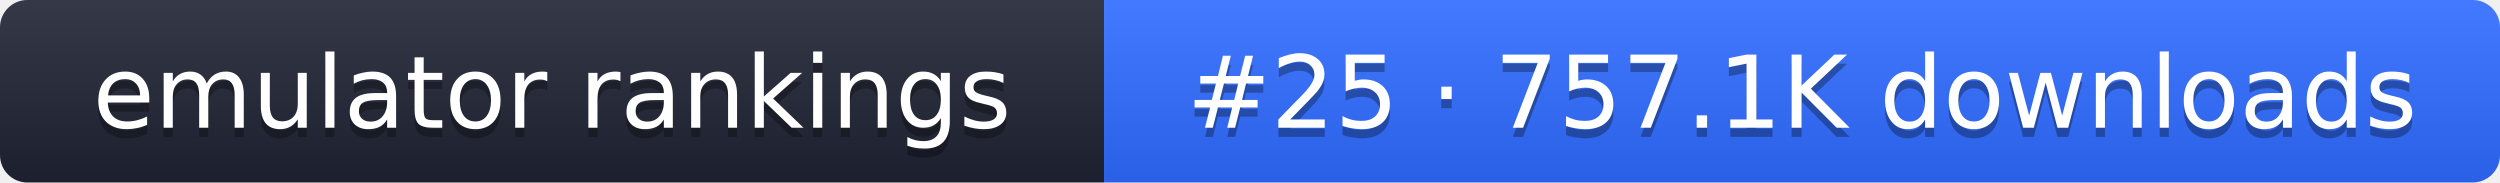
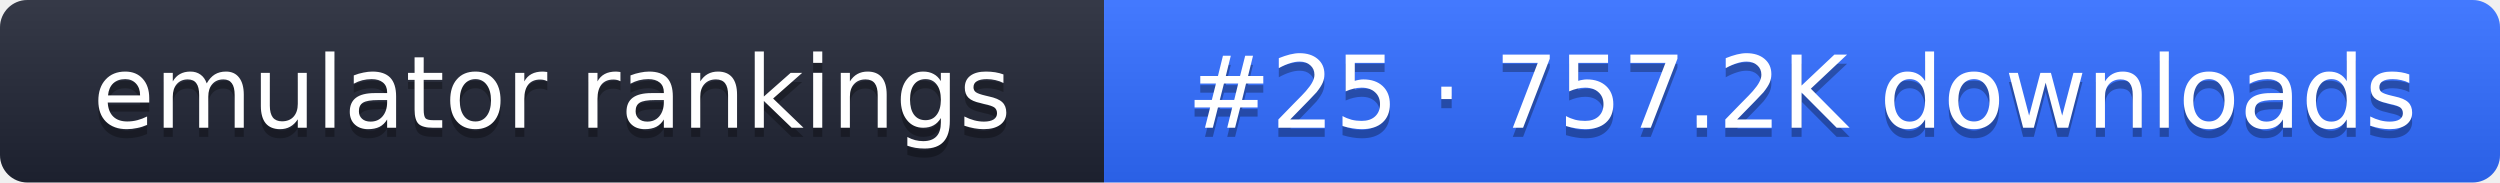
- <svg xmlns="http://www.w3.org/2000/svg" width="274" height="20" role="img" aria-label="emulator rankings: #25 · 757.1K downloads">
+ <svg xmlns="http://www.w3.org/2000/svg" width="274" height="20" role="img" aria-label="emulator rankings: #25 · 757.2K downloads">
  <linearGradient id="g" x2="0" y2="100%">
    <stop offset="0" stop-color="#fff" stop-opacity=".1" />
    <stop offset="1" stop-opacity=".1" />
  </linearGradient>
  <clipPath id="r">
    <rect width="274" height="20" rx="3" fill="#fff" />
  </clipPath>
  <g clip-path="url(#r)">
    <rect width="121" height="20" fill="#1f2433" />
    <rect x="121" width="153" height="20" fill="#2f6bff" />
    <rect width="274" height="20" fill="url(#g)" />
  </g>
  <g fill="#fff" text-anchor="middle" font-family="Verdana,DejaVu Sans,sans-serif" font-size="11">
    <text x="60.5" y="15" fill="#010101" fill-opacity=".3">emulator rankings</text>
    <text x="60.5" y="14">emulator rankings</text>
-     <text x="197.5" y="15" fill="#010101" fill-opacity=".3">#25 · 757.1K downloads</text>
-     <text x="197.5" y="14">#25 · 757.1K downloads</text>
+     <text x="197.5" y="15" fill="#010101" fill-opacity=".3">#25 · 757.2K downloads</text>
+     <text x="197.5" y="14">#25 · 757.2K downloads</text>
  </g>
</svg>
